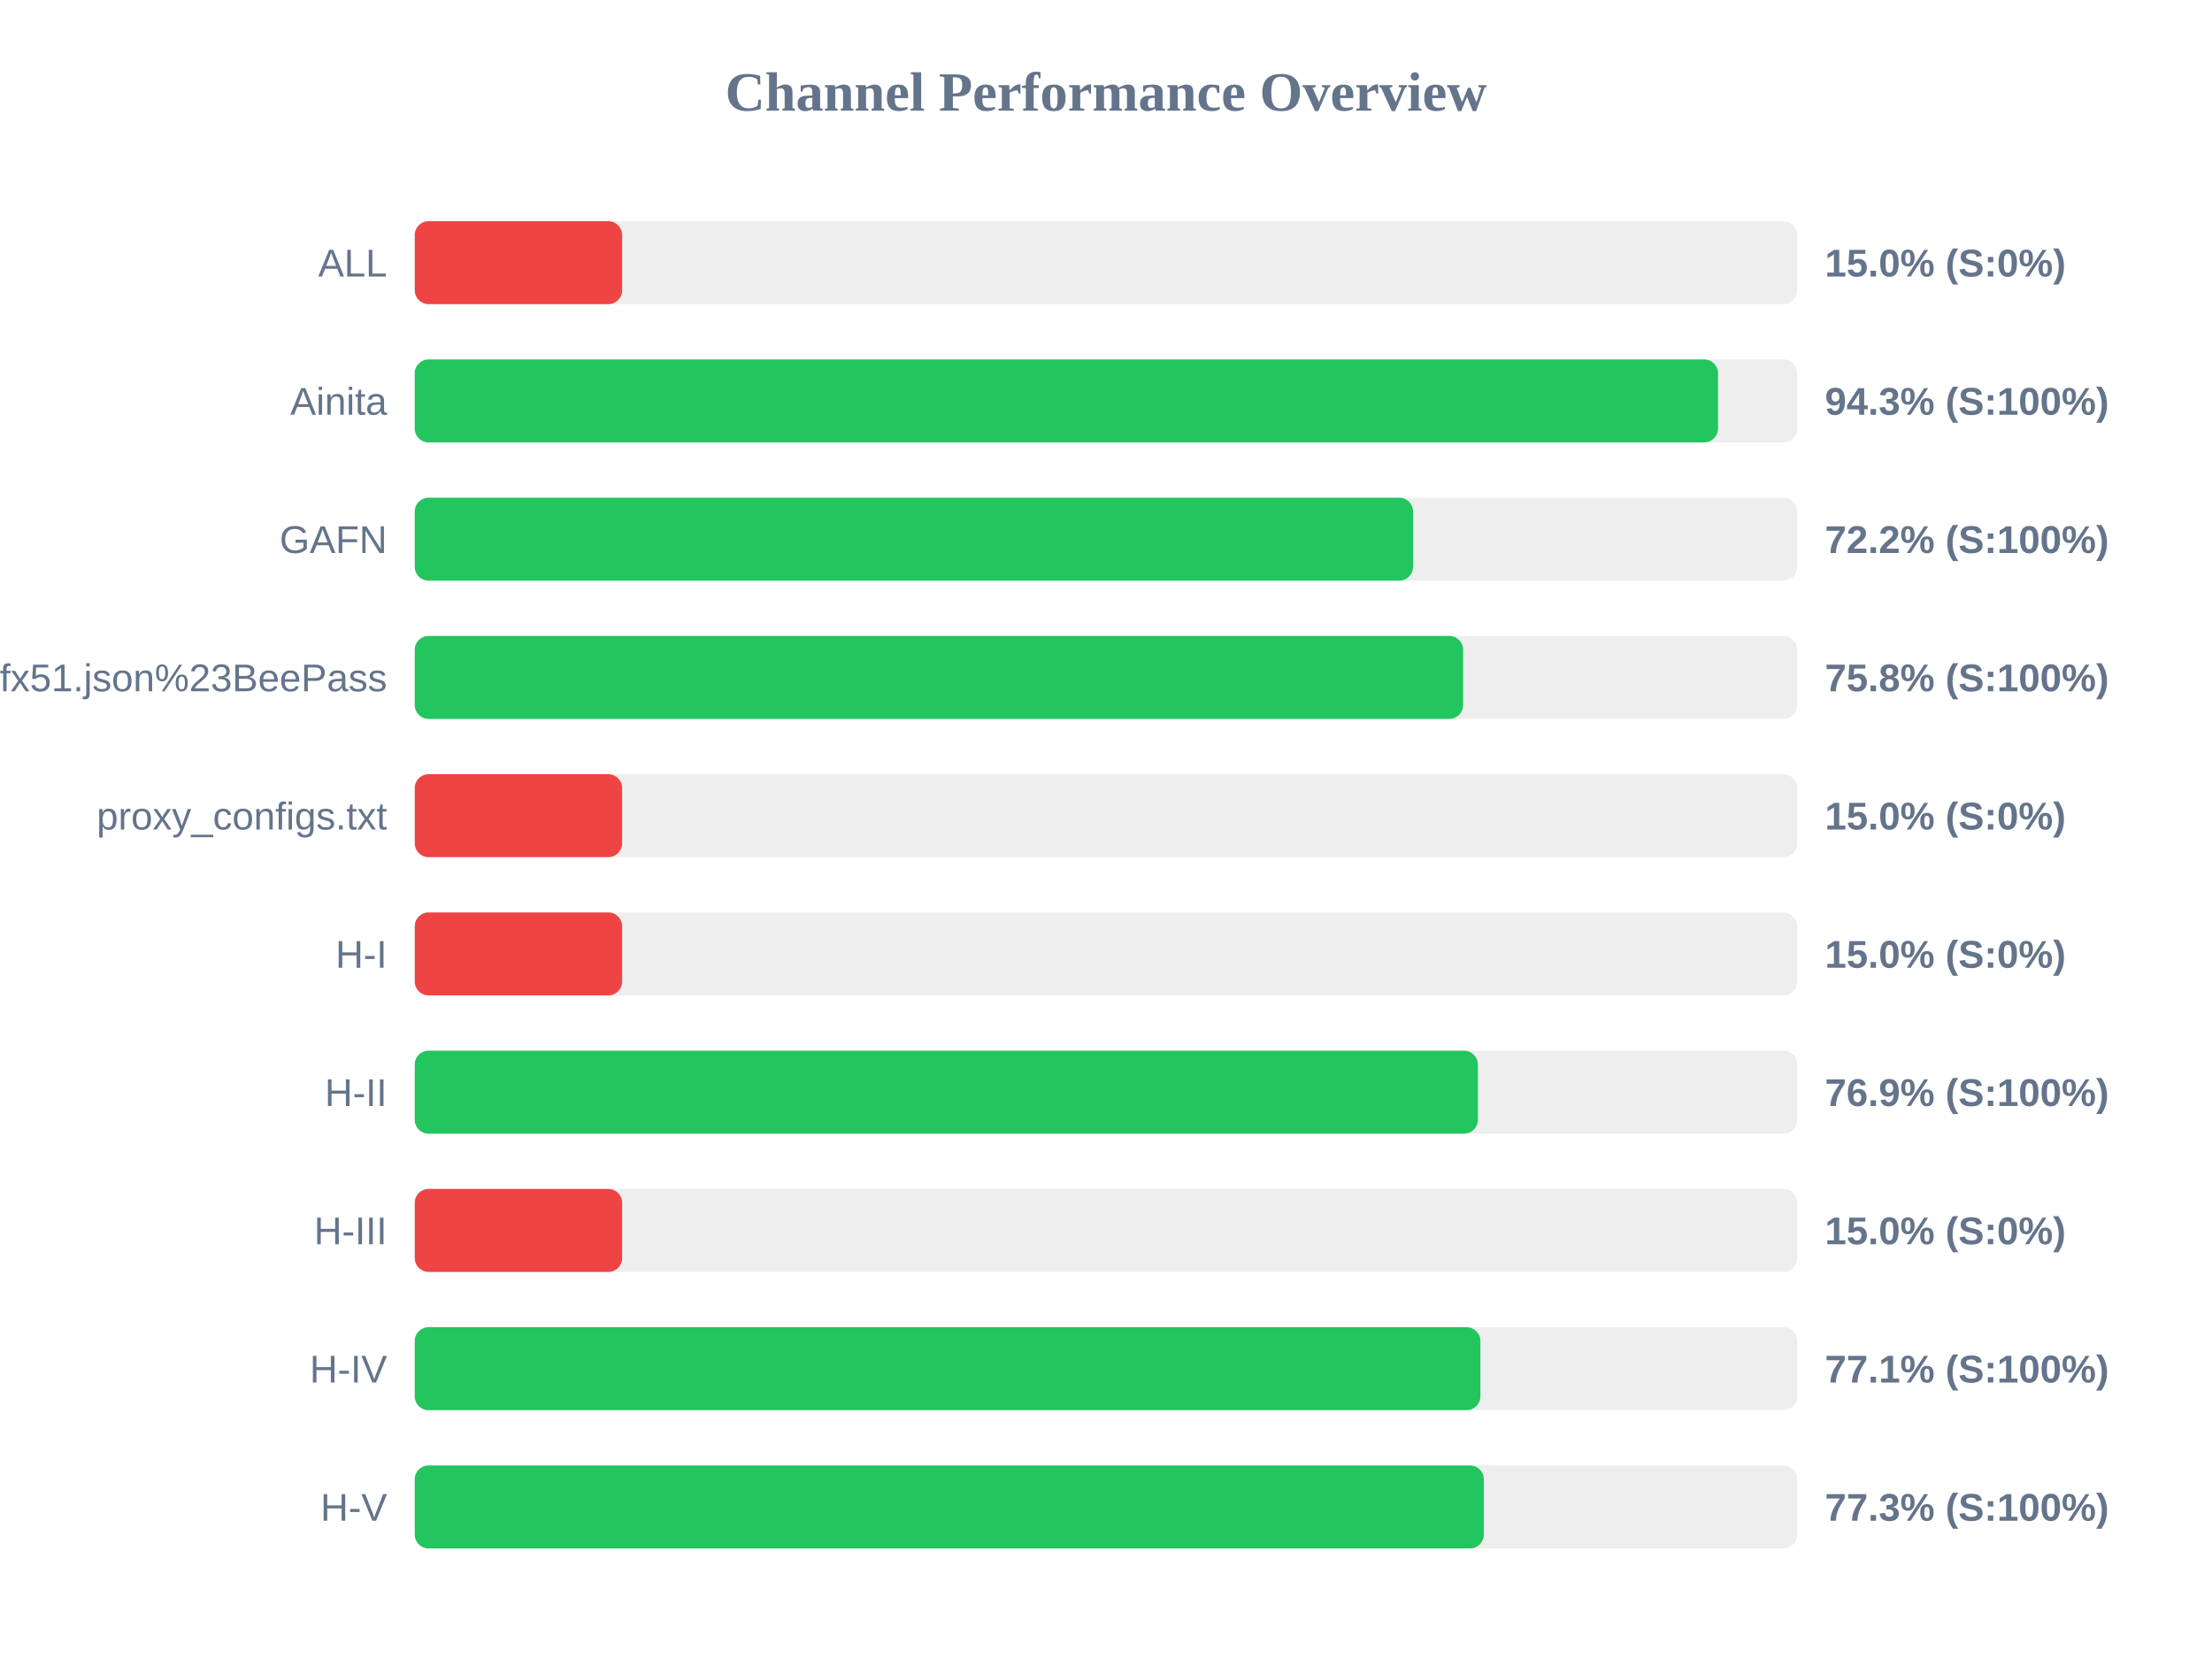
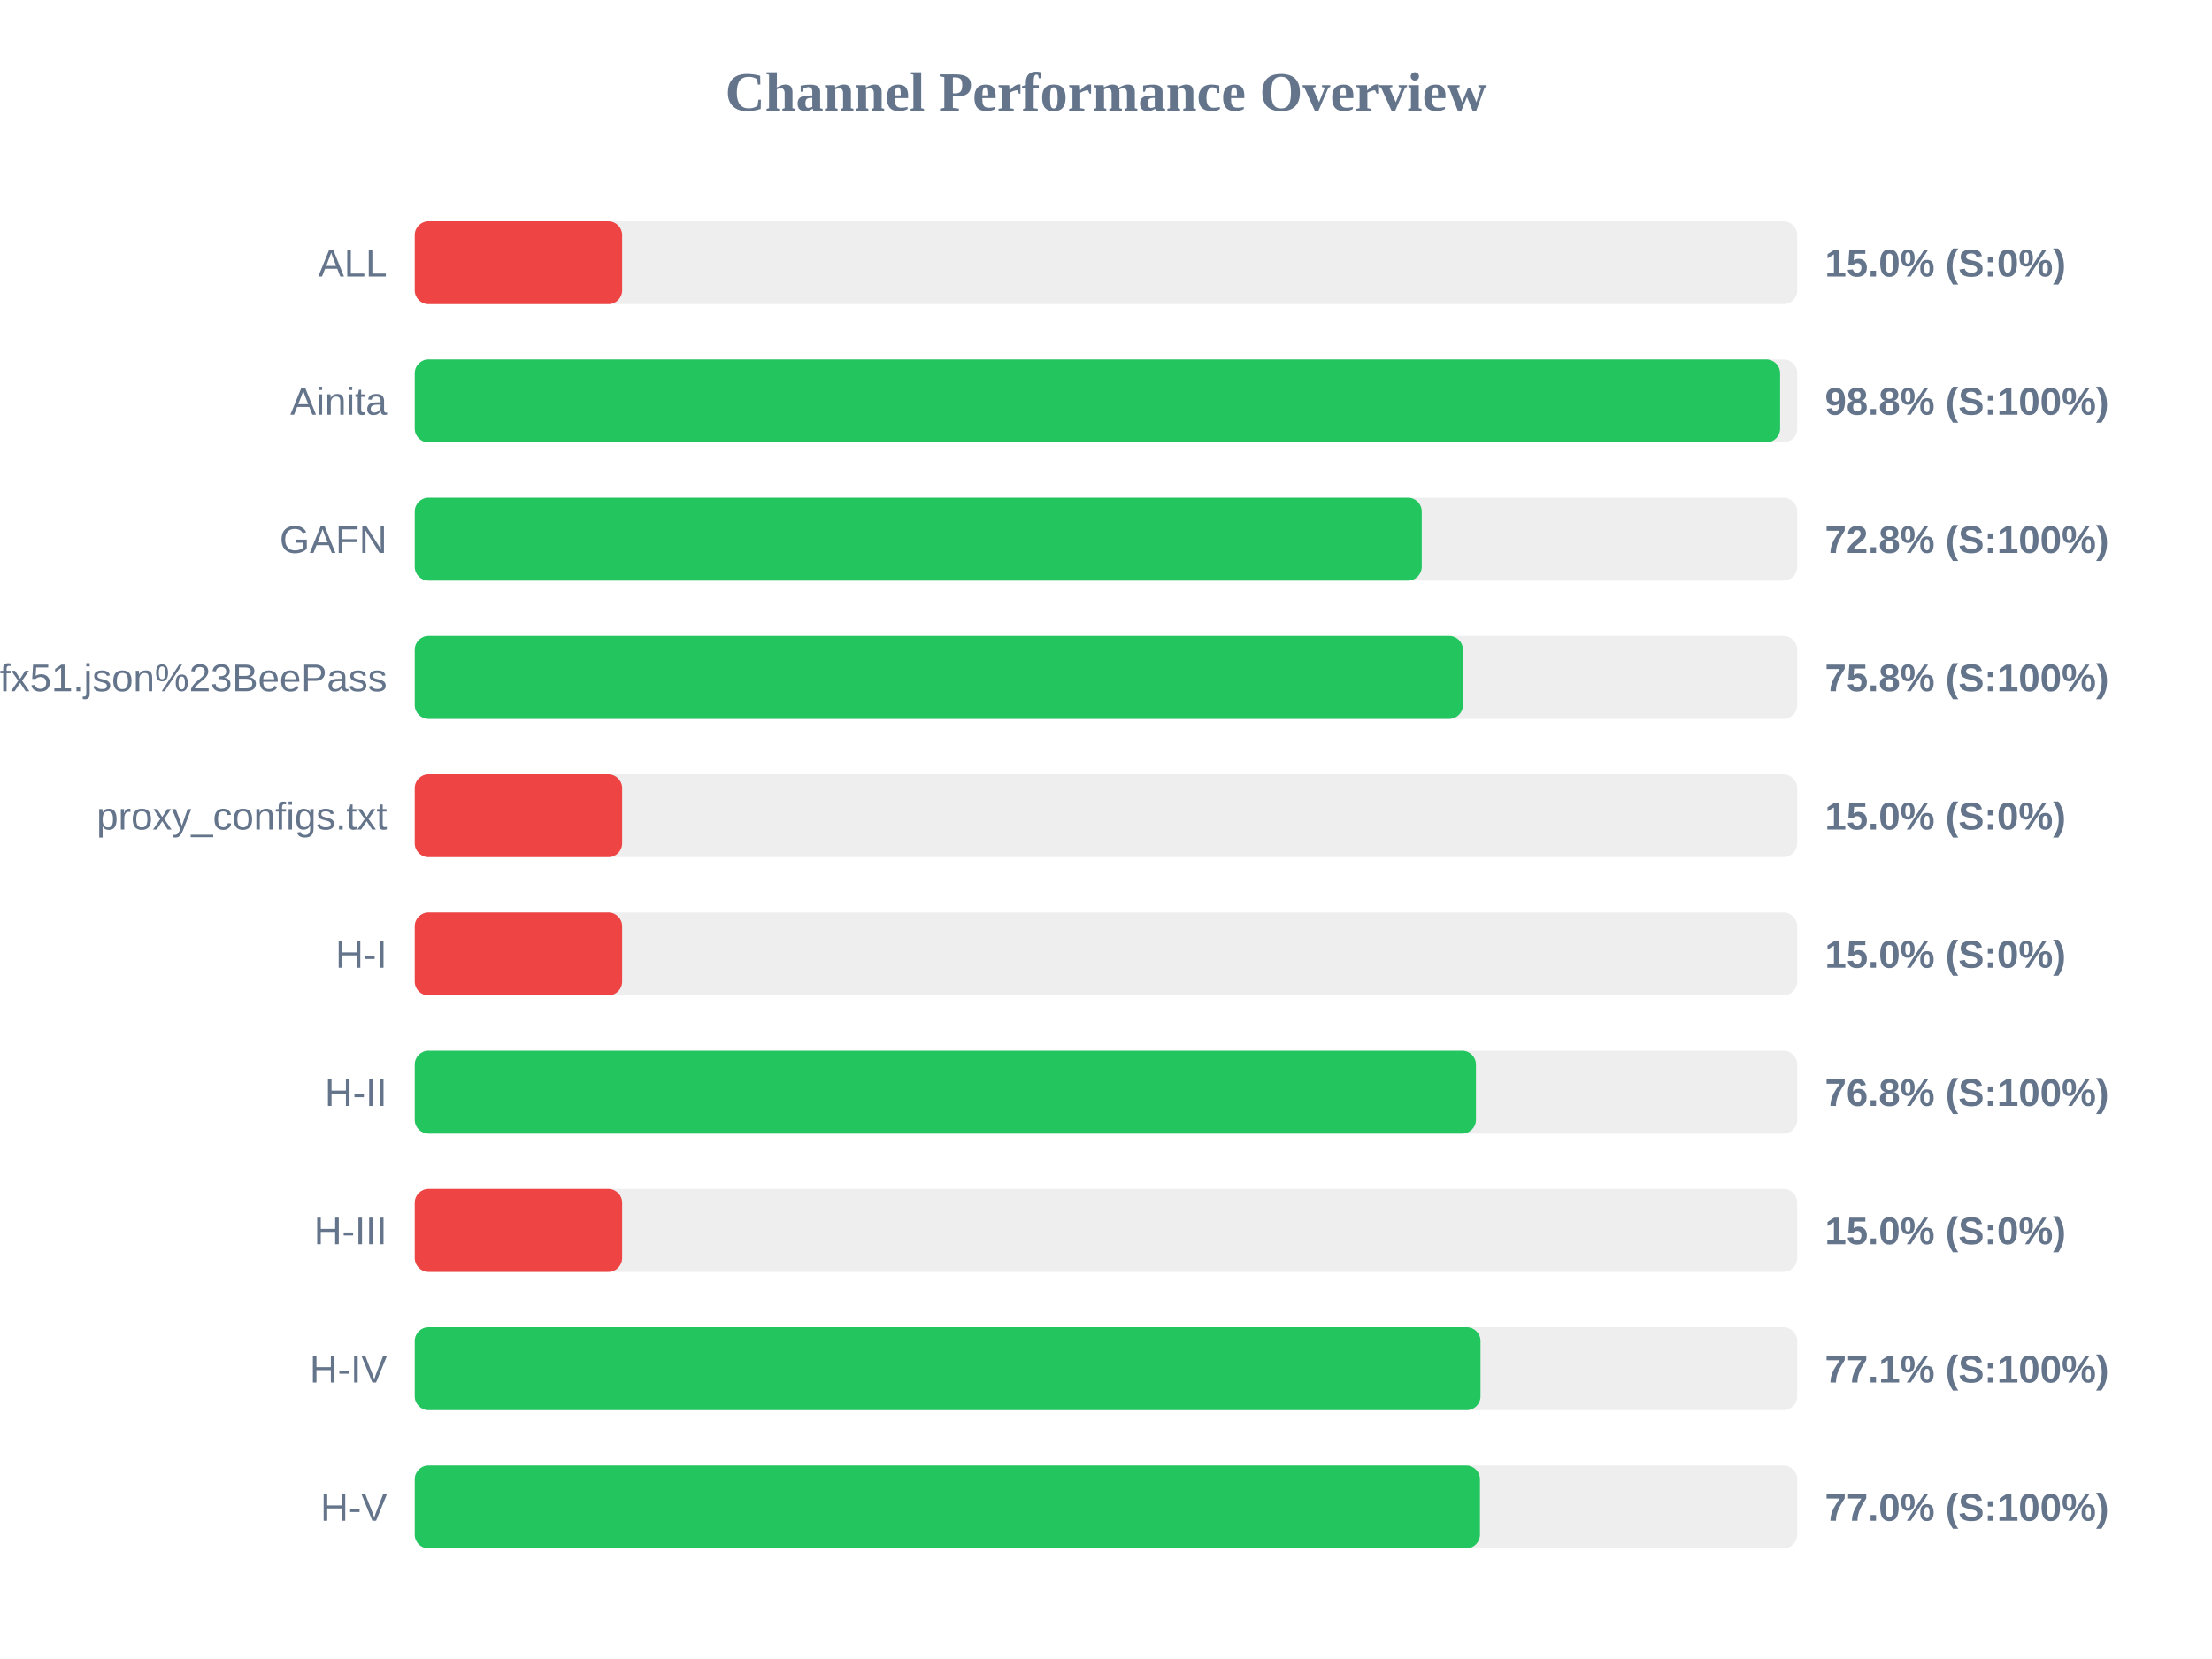
<svg xmlns="http://www.w3.org/2000/svg" width="800" height="600" version="1.1">
  <style>
        .row { font: 14px Arial; fill: #64748b; }
        .score { font: bold 14px Arial; fill: #64748b; }
    </style>
  <text x="400" y="40" text-anchor="middle" font-size="20px" font-weight="bold" fill="#64748b">Channel Performance Overview</text>
  <rect x="150" y="80" width="500" height="30" fill="#eee" rx="5" />
  <rect x="150" y="80" width="75.0" height="30" fill="#ef4444" rx="5" />
  <text x="140" y="100" text-anchor="end" class="row">ALL</text>
  <text x="660" y="100" text-anchor="start" class="score">15.0% (S:0%)</text>
  <rect x="150" y="130" width="500" height="30" fill="#eee" rx="5" />
-   <rect x="150" y="130" width="471.35" height="30" fill="#22c55e" rx="5" />
+   <rect x="150" y="130" width="493.8" height="30" fill="#22c55e" rx="5" />
  <text x="140" y="150" text-anchor="end" class="row">Ainita</text>
-   <text x="660" y="150" text-anchor="start" class="score">94.3% (S:100%)</text>
+   <text x="660" y="150" text-anchor="start" class="score">98.8% (S:100%)</text>
  <rect x="150" y="180" width="500" height="30" fill="#eee" rx="5" />
-   <rect x="150" y="180" width="361.05" height="30" fill="#22c55e" rx="5" />
+   <rect x="150" y="180" width="364.2" height="30" fill="#22c55e" rx="5" />
  <text x="140" y="200" text-anchor="end" class="row">GAFN</text>
-   <text x="660" y="200" text-anchor="start" class="score">72.2% (S:100%)</text>
+   <text x="660" y="200" text-anchor="start" class="score">72.8% (S:100%)</text>
  <rect x="150" y="230" width="500" height="30" fill="#eee" rx="5" />
-   <rect x="150" y="230" width="379.15" height="30" fill="#22c55e" rx="5" />
+   <rect x="150" y="230" width="379.1" height="30" fill="#22c55e" rx="5" />
  <text x="140" y="250" text-anchor="end" class="row">sub?s=ssconf%3A%2F%2Fs3.amazonaws.com%2Fbeedynconprd%2Fzf38bv6oxi1nv3wfkpmxyfl8yj5fargza3foantoalu16vznl0ckxx7bgf1ufx51.json%23BeePass</text>
  <text x="660" y="250" text-anchor="start" class="score">75.8% (S:100%)</text>
  <rect x="150" y="280" width="500" height="30" fill="#eee" rx="5" />
  <rect x="150" y="280" width="75.0" height="30" fill="#ef4444" rx="5" />
  <text x="140" y="300" text-anchor="end" class="row">proxy_configs.txt</text>
  <text x="660" y="300" text-anchor="start" class="score">15.0% (S:0%)</text>
  <rect x="150" y="330" width="500" height="30" fill="#eee" rx="5" />
  <rect x="150" y="330" width="75.0" height="30" fill="#ef4444" rx="5" />
  <text x="140" y="350" text-anchor="end" class="row">H-I</text>
  <text x="660" y="350" text-anchor="start" class="score">15.0% (S:0%)</text>
  <rect x="150" y="380" width="500" height="30" fill="#eee" rx="5" />
-   <rect x="150" y="380" width="384.5" height="30" fill="#22c55e" rx="5" />
+   <rect x="150" y="380" width="383.8" height="30" fill="#22c55e" rx="5" />
  <text x="140" y="400" text-anchor="end" class="row">H-II</text>
-   <text x="660" y="400" text-anchor="start" class="score">76.9% (S:100%)</text>
+   <text x="660" y="400" text-anchor="start" class="score">76.8% (S:100%)</text>
  <rect x="150" y="430" width="500" height="30" fill="#eee" rx="5" />
  <rect x="150" y="430" width="75.0" height="30" fill="#ef4444" rx="5" />
  <text x="140" y="450" text-anchor="end" class="row">H-III</text>
  <text x="660" y="450" text-anchor="start" class="score">15.0% (S:0%)</text>
  <rect x="150" y="480" width="500" height="30" fill="#eee" rx="5" />
-   <rect x="150" y="480" width="385.4" height="30" fill="#22c55e" rx="5" />
+   <rect x="150" y="480" width="385.45" height="30" fill="#22c55e" rx="5" />
  <text x="140" y="500" text-anchor="end" class="row">H-IV</text>
  <text x="660" y="500" text-anchor="start" class="score">77.1% (S:100%)</text>
  <rect x="150" y="530" width="500" height="30" fill="#eee" rx="5" />
-   <rect x="150" y="530" width="386.65" height="30" fill="#22c55e" rx="5" />
+   <rect x="150" y="530" width="385.25" height="30" fill="#22c55e" rx="5" />
  <text x="140" y="550" text-anchor="end" class="row">H-V</text>
-   <text x="660" y="550" text-anchor="start" class="score">77.3% (S:100%)</text>
+   <text x="660" y="550" text-anchor="start" class="score">77.0% (S:100%)</text>
</svg>
